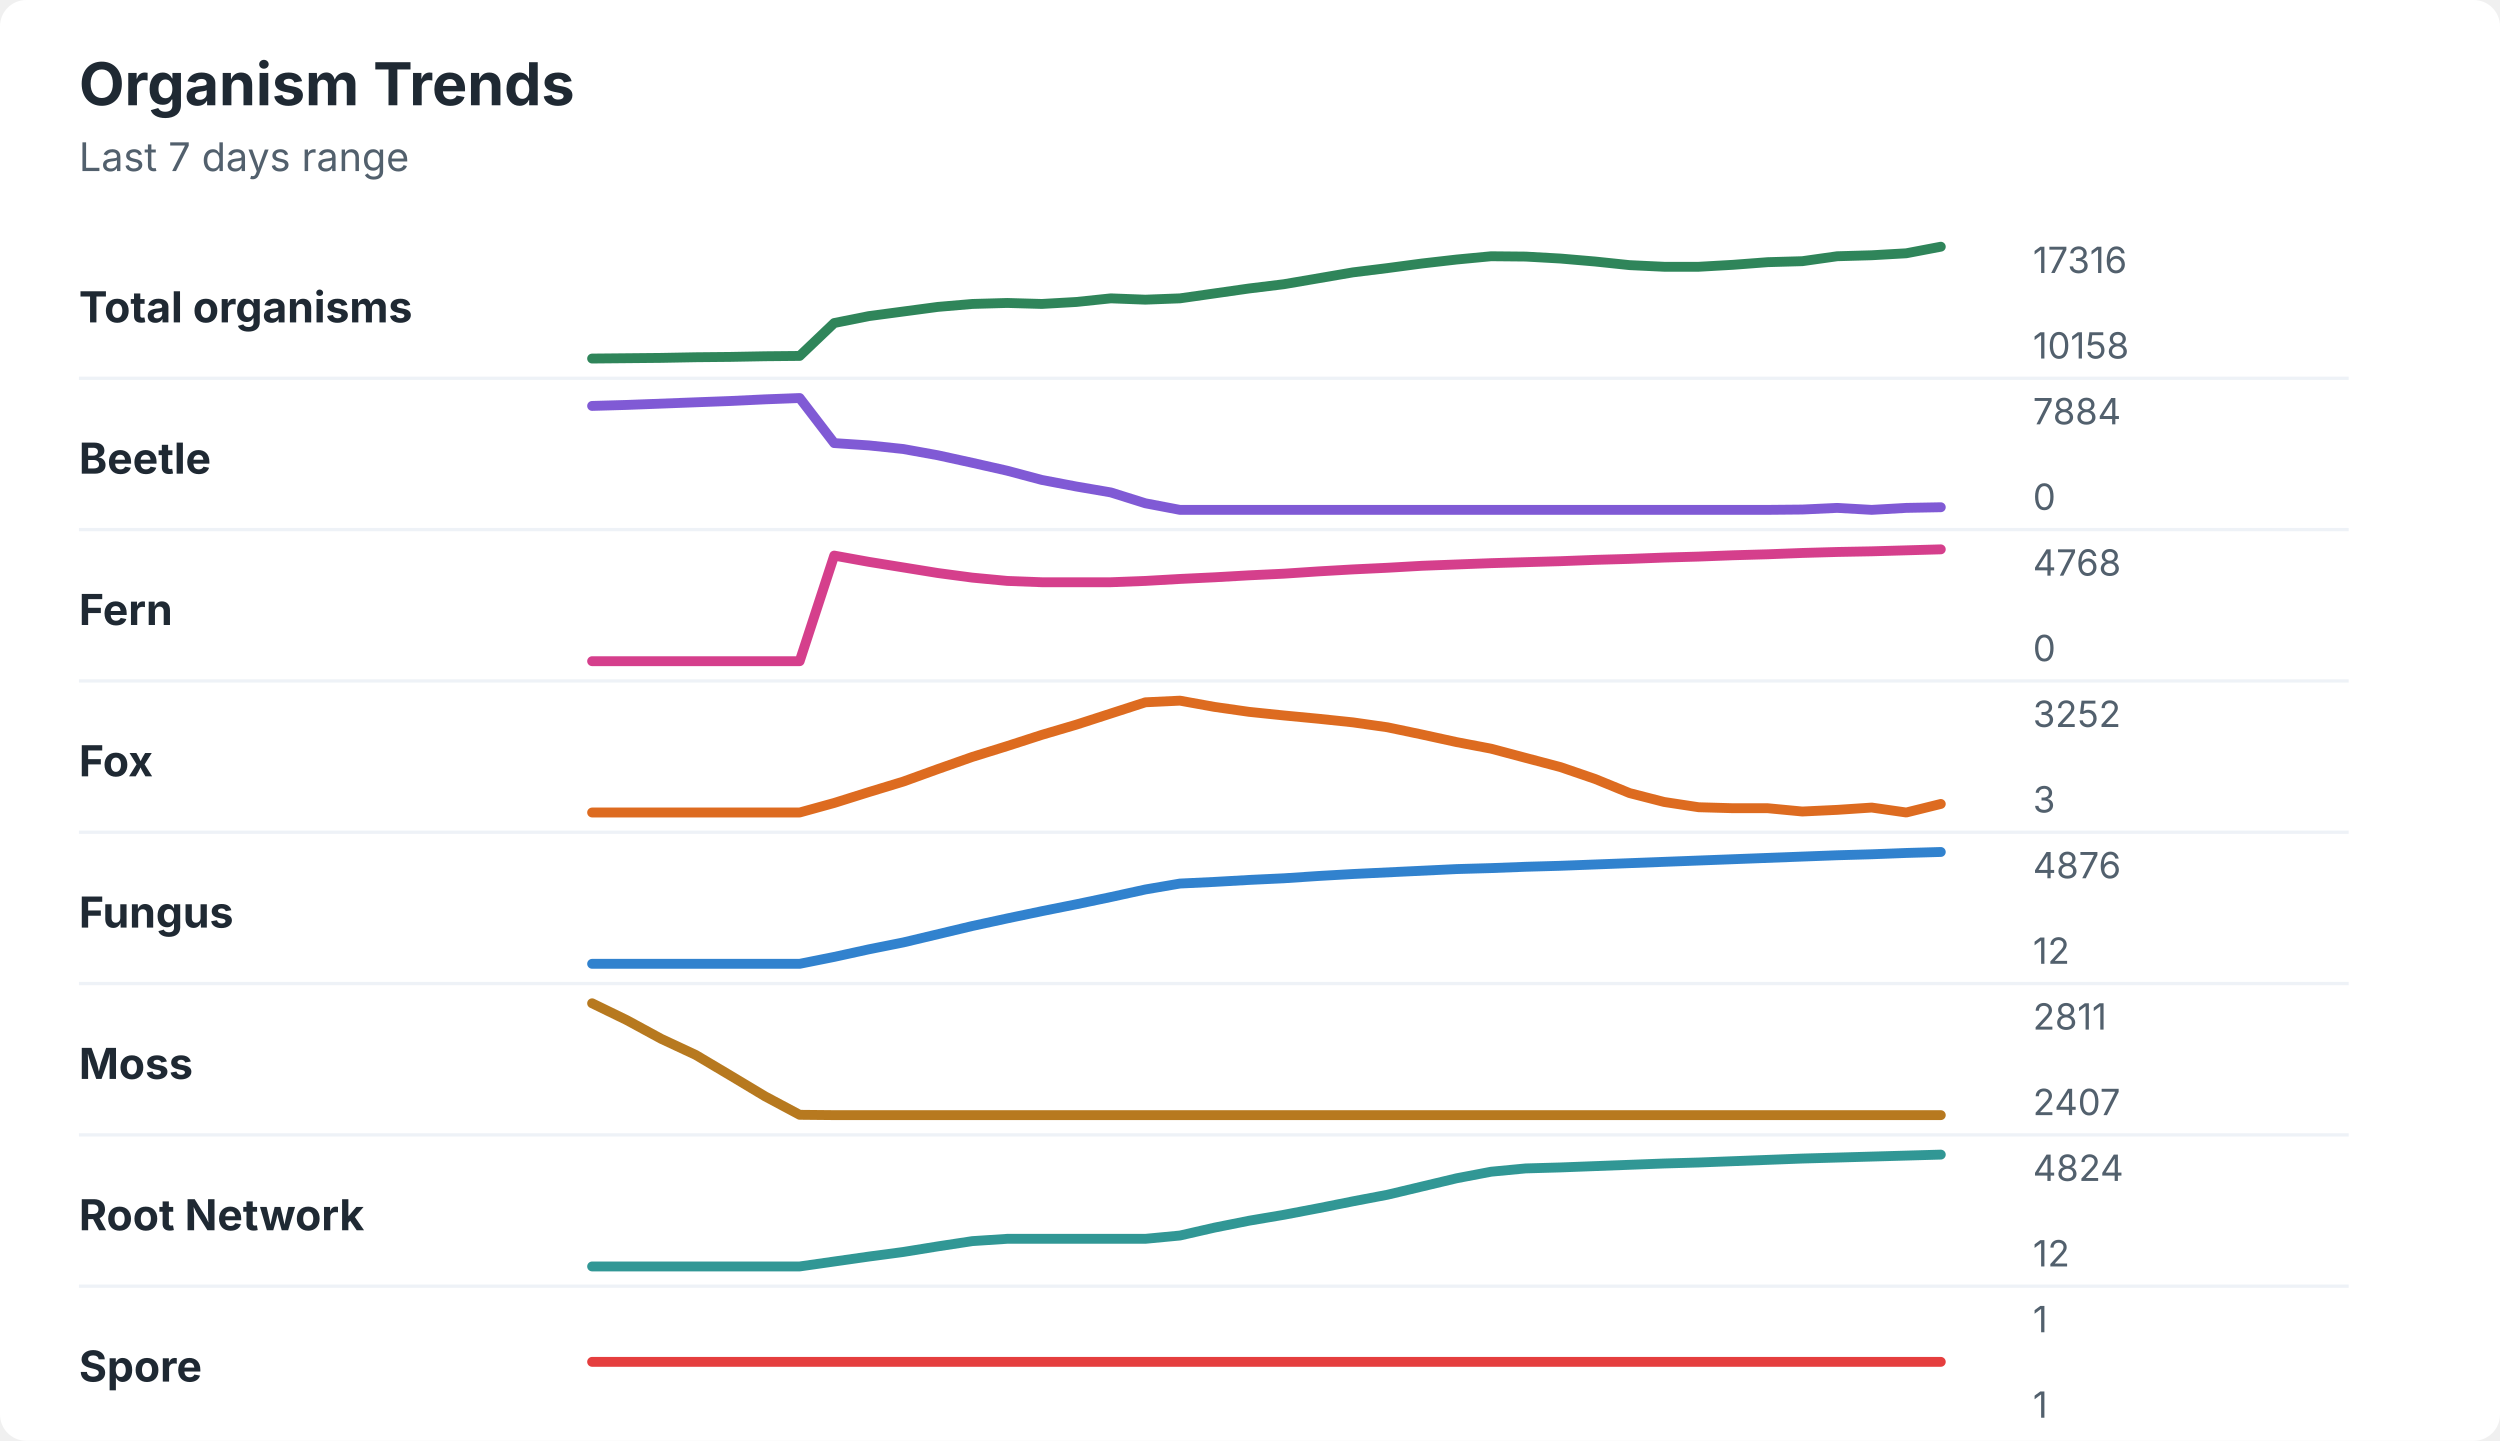
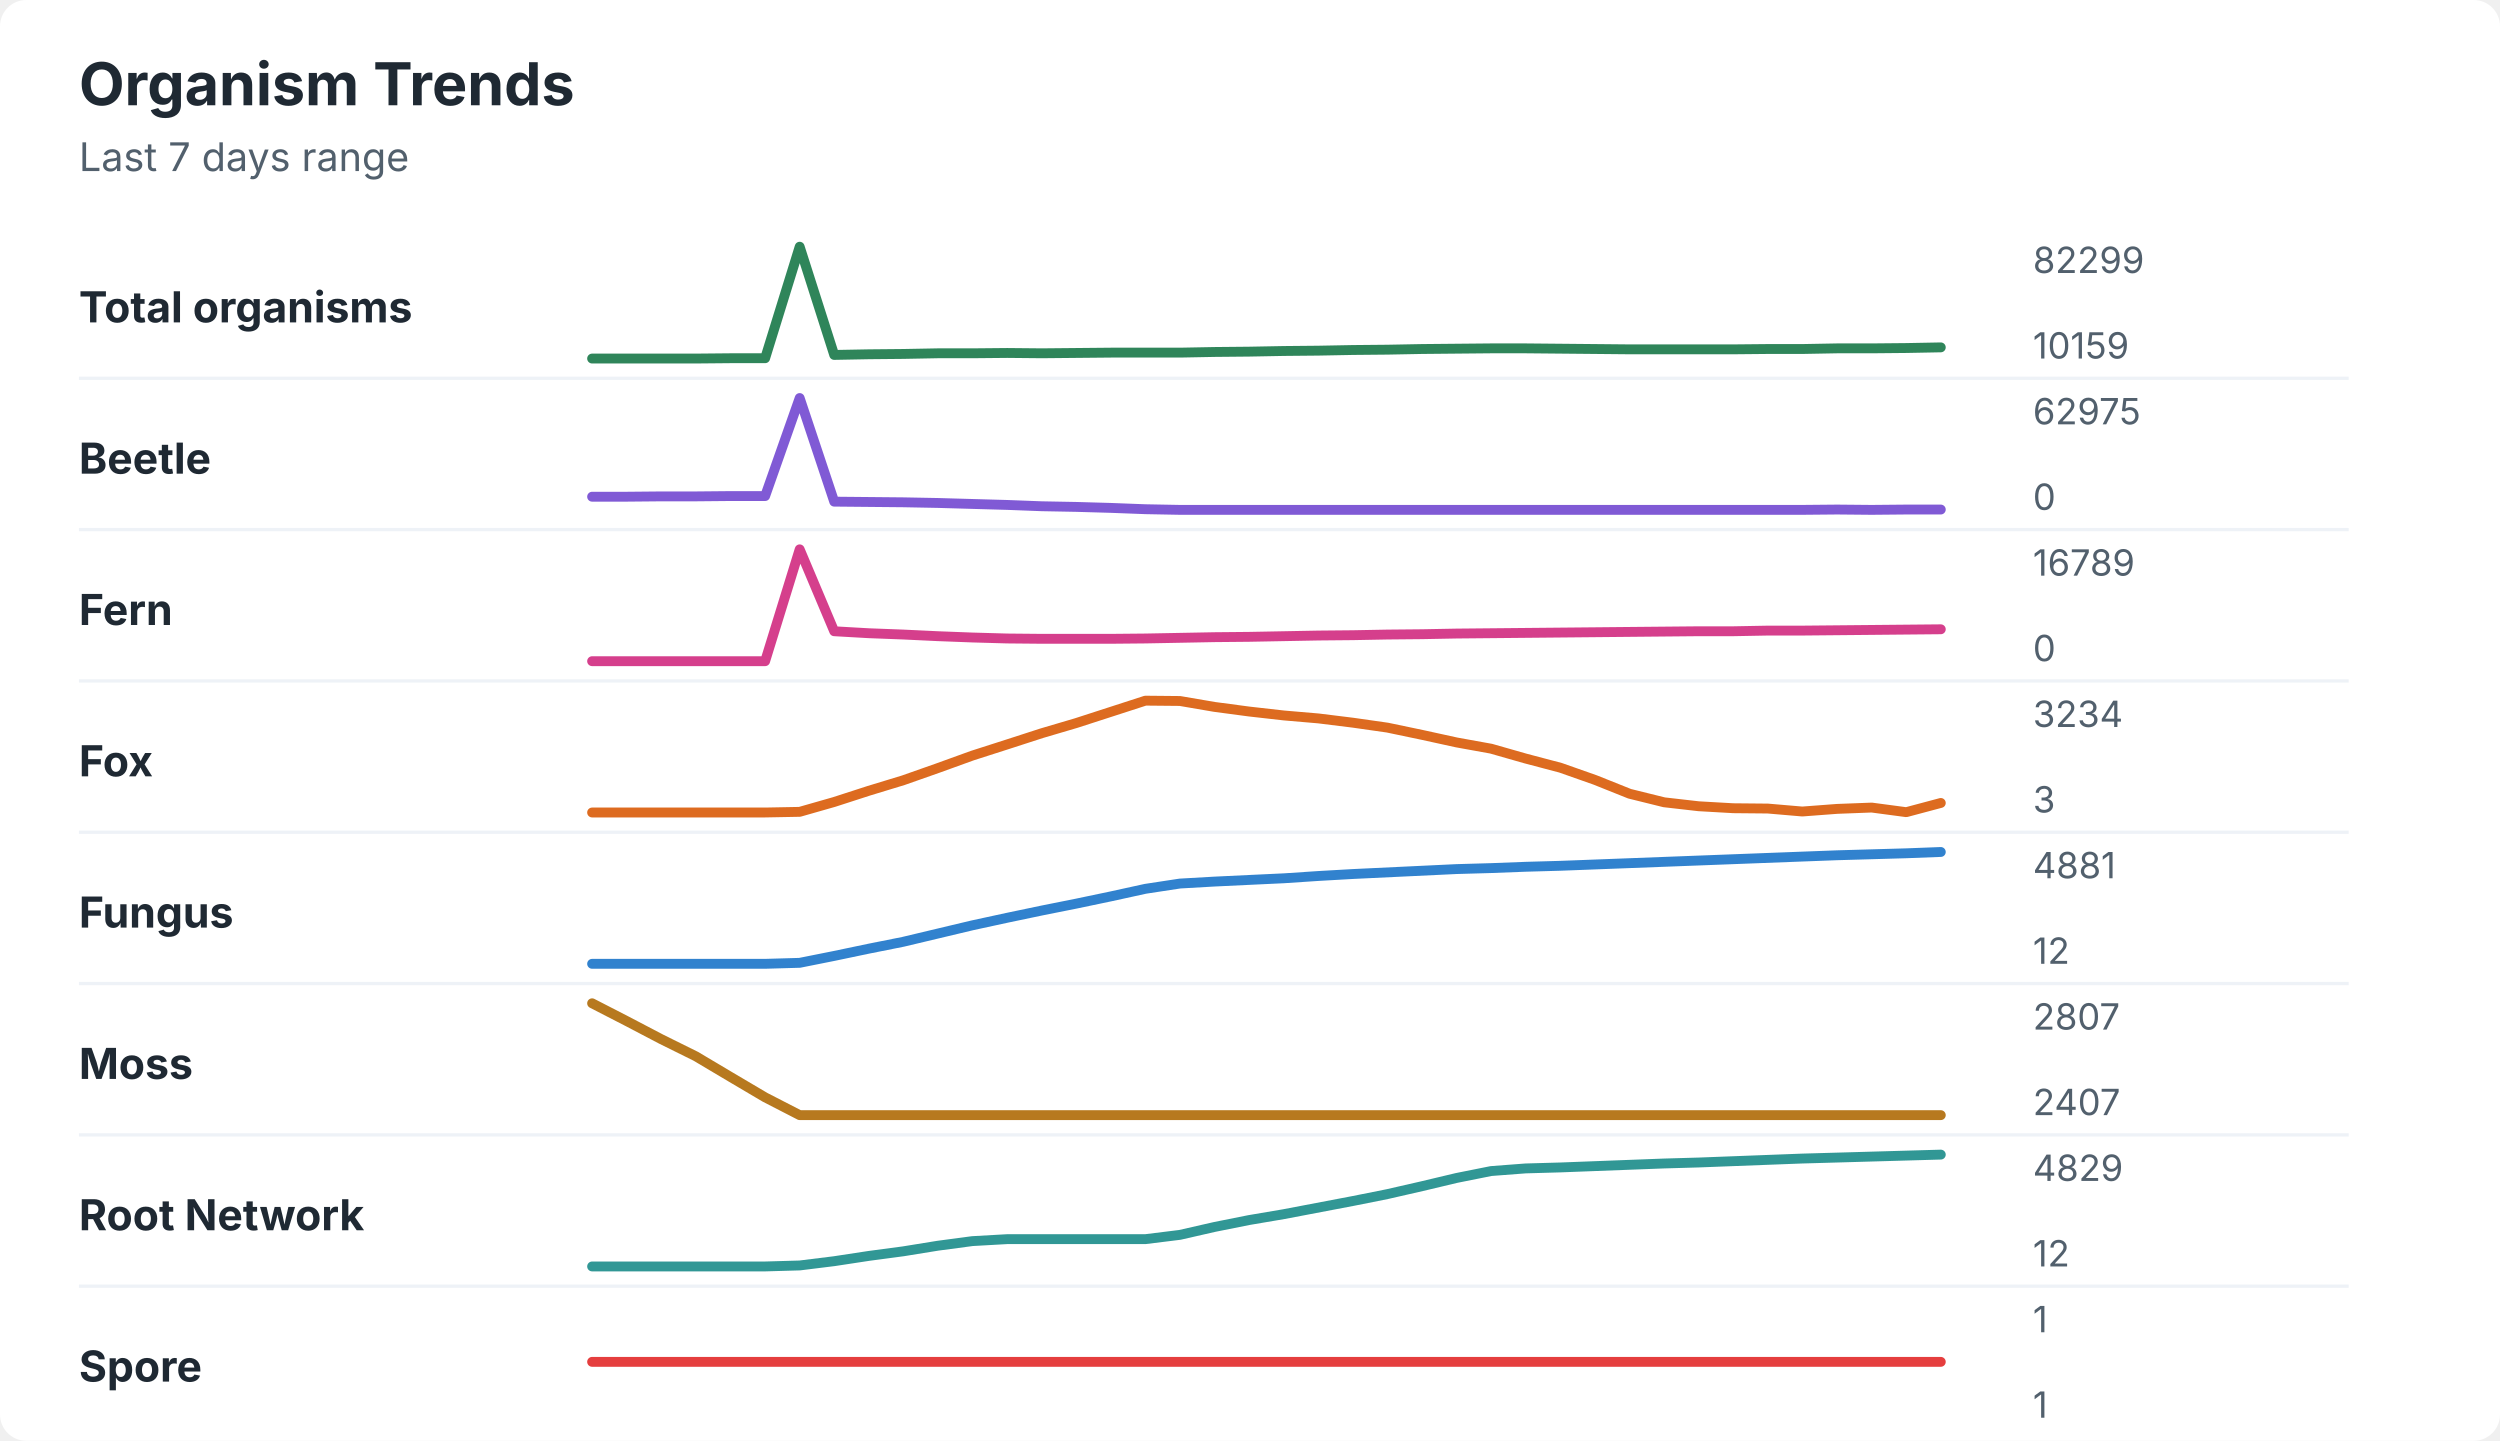
<svg xmlns="http://www.w3.org/2000/svg" width="760" height="438" viewBox="0 0 760 438" role="img" aria-labelledby="title desc">
  <rect width="760" height="438" rx="8" fill="#ffffff" />
  <style>
    text { font-family: -apple-system, BlinkMacSystemFont, "Segoe UI", sans-serif; }
    .title { font-size: 18px; font-weight: 700; fill: #1f2933; }
    .subtitle { font-size: 12px; fill: #52606d; }
    .label { font-size: 13px; font-weight: 650; fill: #1f2933; }
    .axis-value { font-size: 11px; fill: #52606d; }
    .separator { stroke: #eef2f7; stroke-width: 1; }
  </style>
  <text x="24" y="32" class="title">Organism Trends</text>
  <text x="24" y="52" class="subtitle">Last 7 days range</text>
  <text x="24" y="98" class="label">Total organisms</text>
-   <polyline points="180.0,109.0 190.5,108.9 201.0,108.8 211.5,108.6 222.1,108.5 232.6,108.3 243.1,108.2 253.6,98.2 264.1,96.1 274.6,94.7 285.1,93.3 295.6,92.4 306.2,92.1 316.7,92.4 327.2,91.8 337.7,90.7 348.2,91.1 358.7,90.7 369.2,89.2 379.7,87.7 390.3,86.4 400.8,84.6 411.3,82.8 421.8,81.5 432.3,80.1 442.8,78.9 453.3,77.9 463.8,78.0 474.4,78.6 484.9,79.5 495.4,80.6 505.9,81.1 516.4,81.1 526.9,80.5 537.4,79.7 547.9,79.4 558.5,77.9 569.0,77.6 579.5,77.0 590.0,75.0 " fill="none" stroke="#2f855a" stroke-width="3" stroke-linecap="round" stroke-linejoin="round" />
-   <text x="618" y="83" class="axis-value">17316</text>
-   <text x="618" y="109" class="axis-value">10158</text>
+   <polyline points="180.0,109.0 190.5,109.0 201.0,109.0 211.5,109.0 222.1,108.9 232.6,108.9 243.1,75.0 253.6,107.9 264.1,107.7 274.6,107.6 285.1,107.4 295.6,107.4 306.2,107.3 316.7,107.4 327.2,107.3 337.7,107.2 348.2,107.2 358.7,107.2 369.2,107.0 379.7,106.9 390.3,106.7 400.8,106.6 411.3,106.4 421.8,106.3 432.3,106.1 442.8,106.0 453.3,105.9 463.8,105.9 474.4,106.0 484.9,106.1 495.4,106.2 505.9,106.2 516.4,106.2 526.9,106.2 537.4,106.1 547.9,106.1 558.5,105.9 569.0,105.9 579.5,105.8 590.0,105.6 " fill="none" stroke="#2f855a" stroke-width="3" stroke-linecap="round" stroke-linejoin="round" />
+   <text x="618" y="83" class="axis-value">82299</text>
+   <text x="618" y="109" class="axis-value">10159</text>
  <line x1="24" y1="115.0" x2="714" y2="115.0" class="separator" />
  <text x="24" y="144" class="label">Beetle</text>
-   <polyline points="180.0,123.4 190.5,123.1 201.0,122.7 211.5,122.3 222.1,121.9 232.6,121.4 243.1,121.0 253.6,134.7 264.1,135.4 274.6,136.5 285.1,138.4 295.6,140.7 306.2,143.1 316.7,145.9 327.2,147.9 337.7,149.7 348.2,153.0 358.7,155.0 369.2,155.0 379.7,155.0 390.3,155.0 400.8,155.0 411.3,155.0 421.8,155.0 432.3,155.0 442.8,155.0 453.3,155.0 463.8,155.0 474.4,155.0 484.9,155.0 495.4,155.0 505.9,155.0 516.4,155.0 526.9,155.0 537.4,155.0 547.9,154.9 558.5,154.4 569.0,155.0 579.5,154.4 590.0,154.2 " fill="none" stroke="#805ad5" stroke-width="3" stroke-linecap="round" stroke-linejoin="round" />
-   <text x="618" y="129" class="axis-value">7884</text>
+   <polyline points="180.0,151.0 190.5,151.0 201.0,150.9 211.5,150.9 222.1,150.8 232.6,150.8 243.1,121.0 253.6,152.5 264.1,152.6 274.6,152.7 285.1,152.9 295.6,153.2 306.2,153.5 316.7,153.9 327.2,154.1 337.7,154.4 348.2,154.8 358.7,155.0 369.2,155.0 379.7,155.0 390.3,155.0 400.8,155.0 411.3,155.0 421.8,155.0 432.3,155.0 442.8,155.0 453.3,155.0 463.8,155.0 474.4,155.0 484.9,155.0 495.4,155.0 505.9,155.0 516.4,155.0 526.9,155.0 537.4,155.0 547.9,155.0 558.5,154.9 569.0,155.0 579.5,154.9 590.0,154.9 " fill="none" stroke="#805ad5" stroke-width="3" stroke-linecap="round" stroke-linejoin="round" />
+   <text x="618" y="129" class="axis-value">62975</text>
  <text x="618" y="155" class="axis-value">0</text>
  <line x1="24" y1="161.0" x2="714" y2="161.0" class="separator" />
  <text x="24" y="190" class="label">Fern</text>
-   <polyline points="180.0,201.0 190.5,201.0 201.0,201.0 211.5,201.0 222.1,201.0 232.6,201.0 243.1,201.0 253.6,168.9 264.1,170.8 274.6,172.5 285.1,174.2 295.6,175.6 306.2,176.6 316.7,177.0 327.2,177.0 337.7,177.0 348.2,176.6 358.7,176.0 369.2,175.5 379.7,174.9 390.3,174.4 400.8,173.7 411.3,173.1 421.8,172.6 432.3,172.0 442.8,171.6 453.3,171.2 463.8,170.9 474.4,170.6 484.9,170.2 495.4,169.9 505.9,169.5 516.4,169.2 526.9,168.8 537.4,168.5 547.9,168.1 558.5,167.8 569.0,167.6 579.5,167.3 590.0,167.0 " fill="none" stroke="#d53f8c" stroke-width="3" stroke-linecap="round" stroke-linejoin="round" />
-   <text x="618" y="175" class="axis-value">4768</text>
+   <polyline points="180.0,201.0 190.5,201.0 201.0,201.0 211.5,201.0 222.1,201.0 232.6,201.0 243.1,167.0 253.6,191.9 264.1,192.5 274.6,192.9 285.1,193.4 295.6,193.8 306.2,194.1 316.7,194.2 327.2,194.2 337.7,194.2 348.2,194.1 358.7,193.9 369.2,193.7 379.7,193.6 390.3,193.4 400.8,193.2 411.3,193.1 421.8,192.9 432.3,192.8 442.8,192.6 453.3,192.5 463.8,192.4 474.4,192.3 484.9,192.2 495.4,192.1 505.9,192.0 516.4,191.9 526.9,191.9 537.4,191.7 547.9,191.7 558.5,191.6 569.0,191.5 579.5,191.4 590.0,191.3 " fill="none" stroke="#d53f8c" stroke-width="3" stroke-linecap="round" stroke-linejoin="round" />
+   <text x="618" y="175" class="axis-value">16789</text>
  <text x="618" y="201" class="axis-value">0</text>
  <line x1="24" y1="207.0" x2="714" y2="207.0" class="separator" />
  <text x="24" y="236" class="label">Fox</text>
-   <polyline points="180.0,247.0 190.5,247.0 201.0,247.0 211.5,247.0 222.1,247.0 232.6,247.0 243.1,247.0 253.6,244.1 264.1,240.8 274.6,237.6 285.1,233.8 295.6,230.1 306.2,226.8 316.7,223.4 327.2,220.3 337.7,216.9 348.2,213.5 358.7,213.0 369.2,214.9 379.7,216.4 390.3,217.5 400.8,218.5 411.3,219.6 421.8,221.1 432.3,223.3 442.8,225.6 453.3,227.6 463.8,230.4 474.4,233.2 484.9,236.8 495.4,241.1 505.9,243.8 516.4,245.4 526.9,245.7 537.4,245.7 547.9,246.7 558.5,246.2 569.0,245.5 579.5,247.0 590.0,244.4 " fill="none" stroke="#dd6b20" stroke-width="3" stroke-linecap="round" stroke-linejoin="round" />
-   <text x="618" y="221" class="axis-value">3252</text>
+   <polyline points="180.0,247.0 190.5,247.0 201.0,247.0 211.5,247.0 222.1,247.0 232.6,247.0 243.1,246.8 253.6,243.8 264.1,240.4 274.6,237.2 285.1,233.5 295.6,229.7 306.2,226.3 316.7,222.9 327.2,219.8 337.7,216.4 348.2,213.0 358.7,213.1 369.2,214.9 379.7,216.3 390.3,217.5 400.8,218.4 411.3,219.7 421.8,221.2 432.3,223.4 442.8,225.7 453.3,227.6 463.8,230.6 474.4,233.4 484.9,237.1 495.4,241.3 505.9,243.9 516.4,245.1 526.9,245.7 537.4,245.8 547.9,246.7 558.5,245.9 569.0,245.5 579.5,246.9 590.0,244.1 " fill="none" stroke="#dd6b20" stroke-width="3" stroke-linecap="round" stroke-linejoin="round" />
+   <text x="618" y="221" class="axis-value">3234</text>
  <text x="618" y="247" class="axis-value">3</text>
  <line x1="24" y1="253.0" x2="714" y2="253.0" class="separator" />
  <text x="24" y="282" class="label">Fungus</text>
-   <polyline points="180.0,293.0 190.5,293.0 201.0,293.0 211.5,293.0 222.1,293.0 232.6,293.0 243.1,293.0 253.6,290.9 264.1,288.6 274.6,286.5 285.1,284.0 295.6,281.5 306.2,279.2 316.7,277.0 327.2,274.9 337.7,272.7 348.2,270.4 358.7,268.6 369.2,268.1 379.7,267.5 390.3,267.0 400.8,266.3 411.3,265.7 421.8,265.2 432.3,264.7 442.8,264.2 453.3,263.9 463.8,263.5 474.4,263.2 484.9,262.8 495.4,262.4 505.9,262.0 516.4,261.6 526.9,261.2 537.4,260.8 547.9,260.4 558.5,260.0 569.0,259.7 579.5,259.3 590.0,259.0 " fill="none" stroke="#3182ce" stroke-width="3" stroke-linecap="round" stroke-linejoin="round" />
-   <text x="618" y="267" class="axis-value">4876</text>
+   <polyline points="180.0,293.0 190.5,293.0 201.0,293.0 211.5,293.0 222.1,293.0 232.6,293.0 243.1,292.7 253.6,290.6 264.1,288.4 274.6,286.3 285.1,283.8 295.6,281.3 306.2,279.0 316.7,276.8 327.2,274.7 337.7,272.5 348.2,270.2 358.7,268.6 369.2,268.0 379.7,267.5 390.3,267.0 400.8,266.3 411.3,265.7 421.8,265.2 432.3,264.7 442.8,264.2 453.3,263.9 463.8,263.5 474.4,263.2 484.9,262.8 495.4,262.4 505.9,262.0 516.4,261.6 526.9,261.2 537.4,260.8 547.9,260.4 558.5,260.0 569.0,259.7 579.5,259.4 590.0,259.0 " fill="none" stroke="#3182ce" stroke-width="3" stroke-linecap="round" stroke-linejoin="round" />
+   <text x="618" y="267" class="axis-value">4881</text>
  <text x="618" y="293" class="axis-value">12</text>
  <line x1="24" y1="299.0" x2="714" y2="299.0" class="separator" />
  <text x="24" y="328" class="label">Moss</text>
-   <polyline points="180.0,305.0 190.5,310.1 201.0,315.8 211.5,320.7 222.1,327.0 232.6,333.3 243.1,338.9 253.6,339.0 264.1,339.0 274.6,339.0 285.1,339.0 295.6,339.0 306.2,339.0 316.7,339.0 327.2,339.0 337.7,339.0 348.2,339.0 358.7,339.0 369.2,339.0 379.7,339.0 390.3,339.0 400.8,339.0 411.3,339.0 421.8,339.0 432.3,339.0 442.8,339.0 453.3,339.0 463.8,339.0 474.4,339.0 484.9,339.0 495.4,339.0 505.9,339.0 516.4,339.0 526.9,339.0 537.4,339.0 547.9,339.0 558.5,339.0 569.0,339.0 579.5,339.0 590.0,339.0 " fill="none" stroke="#b7791f" stroke-width="3" stroke-linecap="round" stroke-linejoin="round" />
-   <text x="618" y="313" class="axis-value">2811</text>
+   <polyline points="180.0,305.0 190.5,310.4 201.0,315.9 211.5,321.1 222.1,327.4 232.6,333.6 243.1,339.0 253.6,339.0 264.1,339.0 274.6,339.0 285.1,339.0 295.6,339.0 306.2,339.0 316.7,339.0 327.2,339.0 337.7,339.0 348.2,339.0 358.7,339.0 369.2,339.0 379.7,339.0 390.3,339.0 400.8,339.0 411.3,339.0 421.8,339.0 432.3,339.0 442.8,339.0 453.3,339.0 463.8,339.0 474.4,339.0 484.9,339.0 495.4,339.0 505.9,339.0 516.4,339.0 526.9,339.0 537.4,339.0 547.9,339.0 558.5,339.0 569.0,339.0 579.5,339.0 590.0,339.0 " fill="none" stroke="#b7791f" stroke-width="3" stroke-linecap="round" stroke-linejoin="round" />
+   <text x="618" y="313" class="axis-value">2807</text>
  <text x="618" y="339" class="axis-value">2407</text>
  <line x1="24" y1="345.0" x2="714" y2="345.0" class="separator" />
  <text x="24" y="374" class="label">Root Network</text>
-   <polyline points="180.0,385.0 190.5,385.0 201.0,385.0 211.5,385.0 222.1,385.0 232.6,385.0 243.1,385.0 253.6,383.5 264.1,382.0 274.6,380.6 285.1,378.9 295.6,377.3 306.2,376.6 316.7,376.6 327.2,376.6 337.7,376.6 348.2,376.6 358.7,375.6 369.2,373.2 379.7,371.1 390.3,369.3 400.8,367.3 411.3,365.2 421.8,363.2 432.3,360.7 442.8,358.2 453.3,356.2 463.8,355.2 474.4,354.9 484.9,354.5 495.4,354.1 505.9,353.7 516.4,353.4 526.9,353.0 537.4,352.6 547.9,352.2 558.5,351.9 569.0,351.6 579.5,351.3 590.0,351.0 " fill="none" stroke="#319795" stroke-width="3" stroke-linecap="round" stroke-linejoin="round" />
-   <text x="618" y="359" class="axis-value">4824</text>
+   <polyline points="180.0,385.0 190.5,385.0 201.0,385.0 211.5,385.0 222.1,385.0 232.6,385.0 243.1,384.7 253.6,383.4 264.1,381.8 274.6,380.4 285.1,378.7 295.6,377.3 306.2,376.7 316.7,376.7 327.2,376.7 337.7,376.7 348.2,376.7 358.7,375.4 369.2,373.0 379.7,370.9 390.3,369.1 400.8,367.1 411.3,365.1 421.8,363.0 432.3,360.6 442.8,358.1 453.3,356.0 463.8,355.2 474.4,354.9 484.9,354.5 495.4,354.1 505.9,353.7 516.4,353.4 526.9,353.0 537.4,352.6 547.9,352.2 558.5,351.9 569.0,351.6 579.5,351.3 590.0,351.0 " fill="none" stroke="#319795" stroke-width="3" stroke-linecap="round" stroke-linejoin="round" />
+   <text x="618" y="359" class="axis-value">4829</text>
  <text x="618" y="385" class="axis-value">12</text>
  <line x1="24" y1="391.0" x2="714" y2="391.0" class="separator" />
  <text x="24" y="420" class="label">Spore</text>
  <polyline points="180.0,414.0 190.5,414.0 201.0,414.0 211.5,414.0 222.1,414.0 232.6,414.0 243.1,414.0 253.6,414.0 264.1,414.0 274.6,414.0 285.1,414.0 295.6,414.0 306.2,414.0 316.7,414.0 327.2,414.0 337.7,414.0 348.2,414.0 358.7,414.0 369.2,414.0 379.7,414.0 390.3,414.0 400.8,414.0 411.3,414.0 421.8,414.0 432.3,414.0 442.8,414.0 453.3,414.0 463.8,414.0 474.4,414.0 484.9,414.0 495.4,414.0 505.9,414.0 516.4,414.0 526.9,414.0 537.4,414.0 547.9,414.0 558.5,414.0 569.0,414.0 579.5,414.0 590.0,414.0 " fill="none" stroke="#e53e3e" stroke-width="3" stroke-linecap="round" stroke-linejoin="round" />
  <text x="618" y="405" class="axis-value">1</text>
  <text x="618" y="431" class="axis-value">1</text>
</svg>
